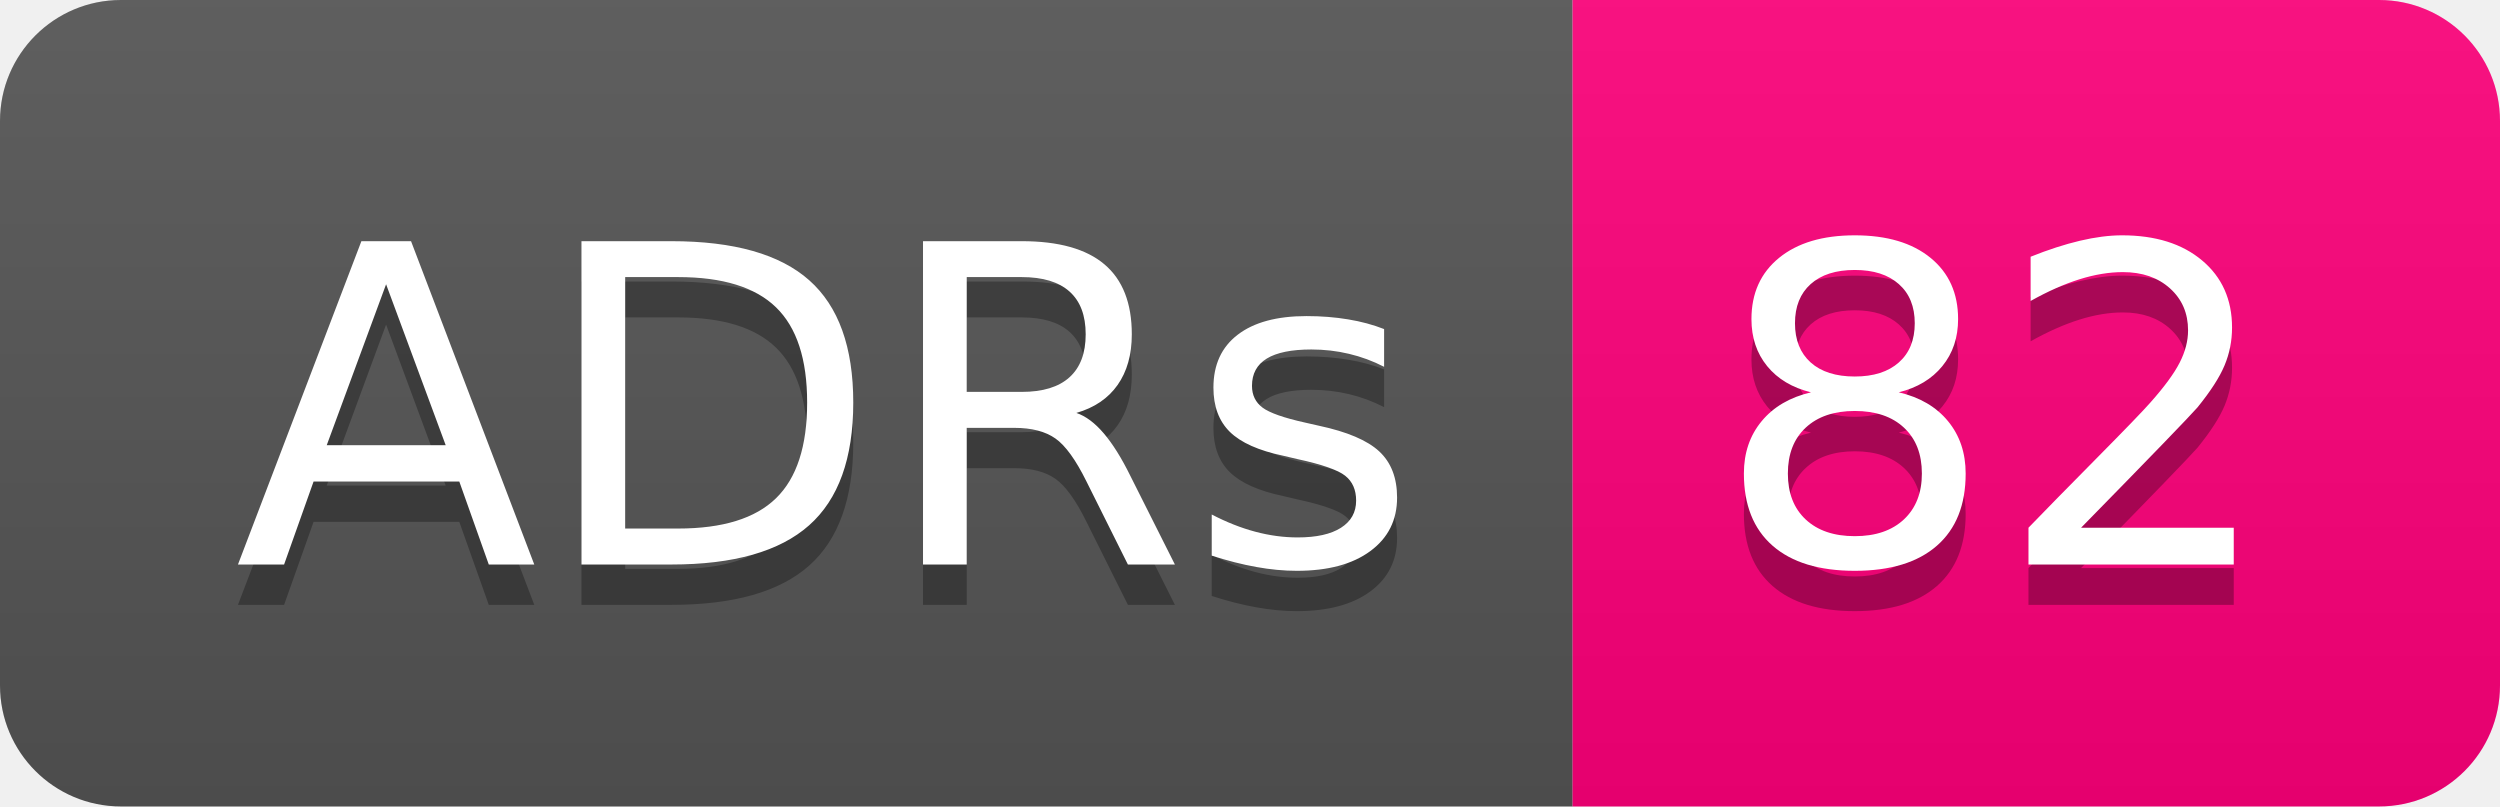
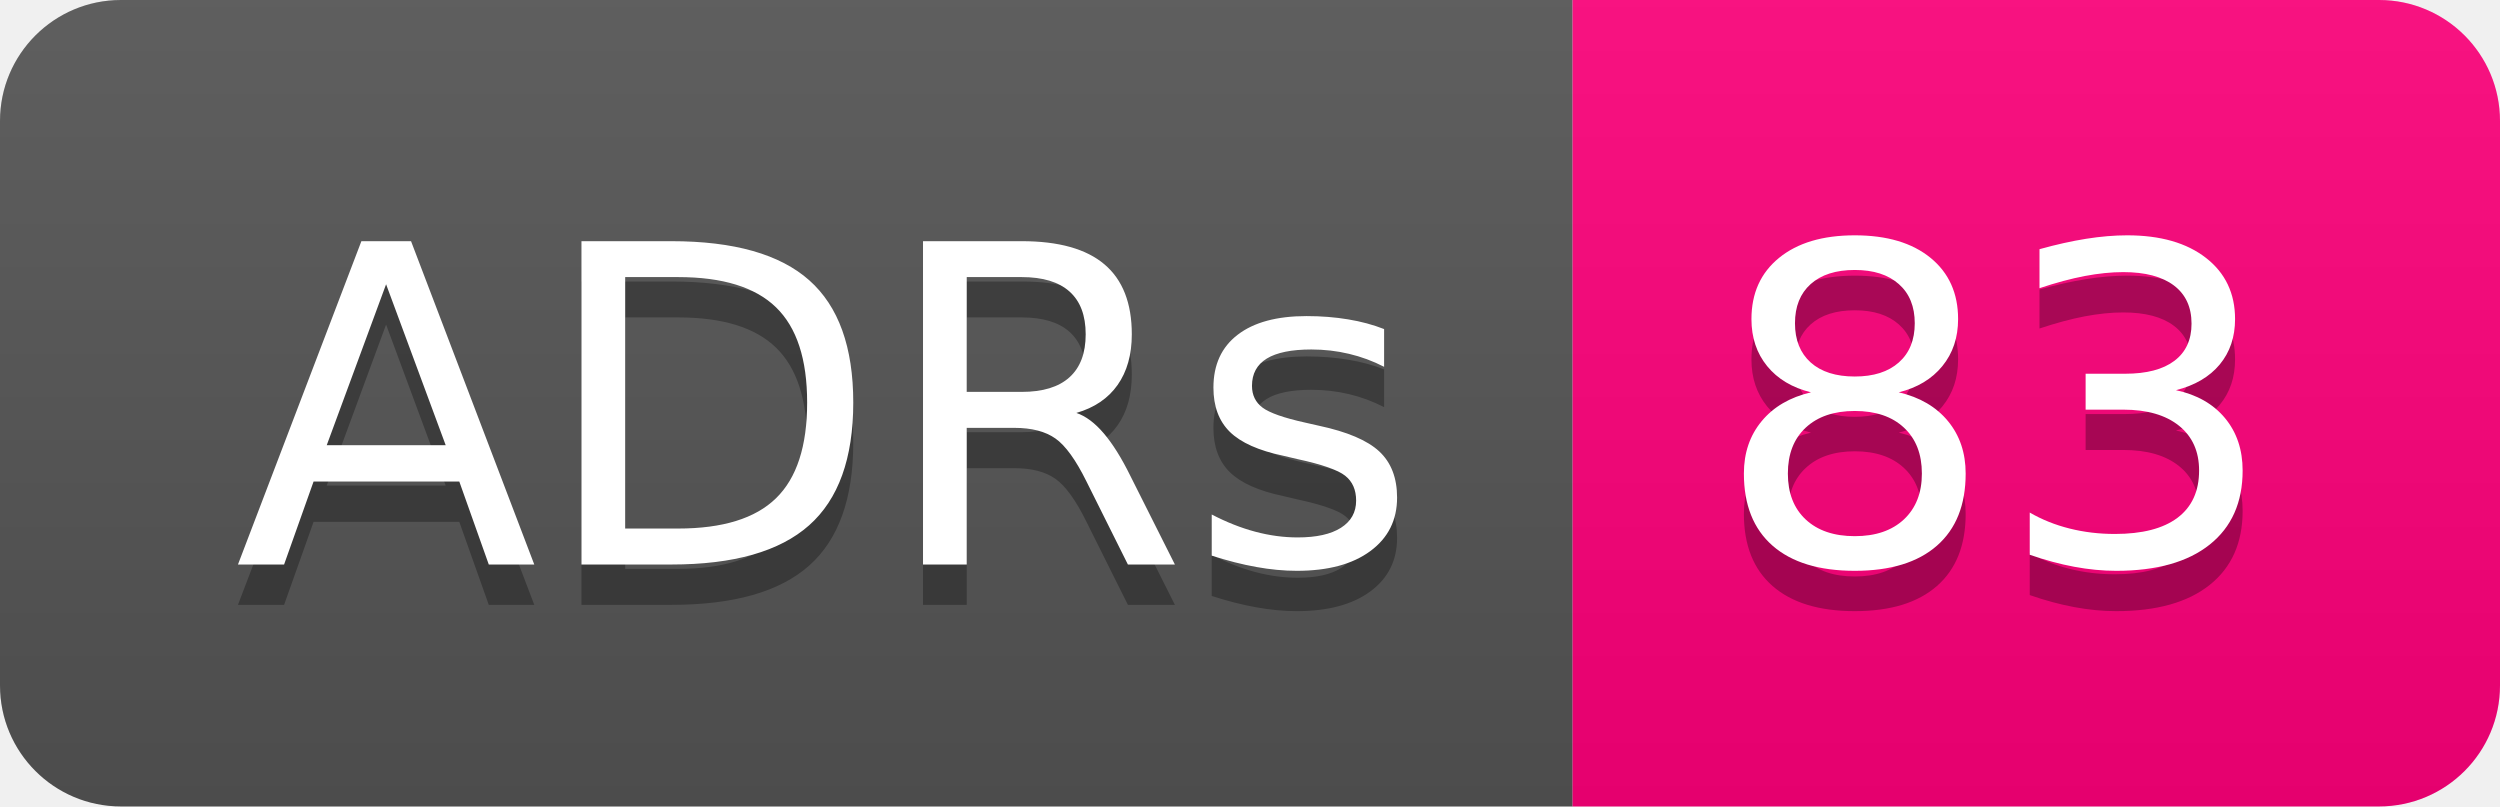
- <svg xmlns="http://www.w3.org/2000/svg" width="62" height="20" role="img" aria-label="ADRs: 82">
+ <svg xmlns="http://www.w3.org/2000/svg" width="62" height="20" role="img" aria-label="ADRs: 83">
  <linearGradient id="s" x2="0" y2="100%">
    <stop offset="0" stop-color="#bbb" stop-opacity=".1" />
    <stop offset="1" stop-opacity=".1" />
  </linearGradient>
  <clipPath id="r">
    <rect width="62" height="20" rx="3" fill="#fff" />
  </clipPath>
  <g clip-path="url(#r)">
    <rect width="39" height="20" fill="#555" />
    <rect x="39" width="23" height="20" fill="#ff007b" />
    <rect width="62" height="20" fill="url(#s)" />
  </g>
  <g fill="#fff" text-anchor="middle" font-family="Verdana,Geneva,DejaVu Sans,sans-serif" text-rendering="geometricPrecision" font-size="110">
    <text aria-hidden="true" x="205" y="150" fill="#010101" fill-opacity=".3" transform="scale(.1)" textLength="290">ADRs</text>
    <text x="205" y="140" transform="scale(.1)" fill="#fff" textLength="290">ADRs</text>
-     <text aria-hidden="true" x="495" y="150" fill="#010101" fill-opacity=".3" transform="scale(.1)" textLength="130">82</text>
-     <text x="495" y="140" transform="scale(.1)" fill="#fff" textLength="130">82</text>
+     <text aria-hidden="true" x="495" y="150" fill="#010101" fill-opacity=".3" transform="scale(.1)" textLength="130">83</text>
+     <text x="495" y="140" transform="scale(.1)" fill="#fff" textLength="130">83</text>
  </g>
</svg>
